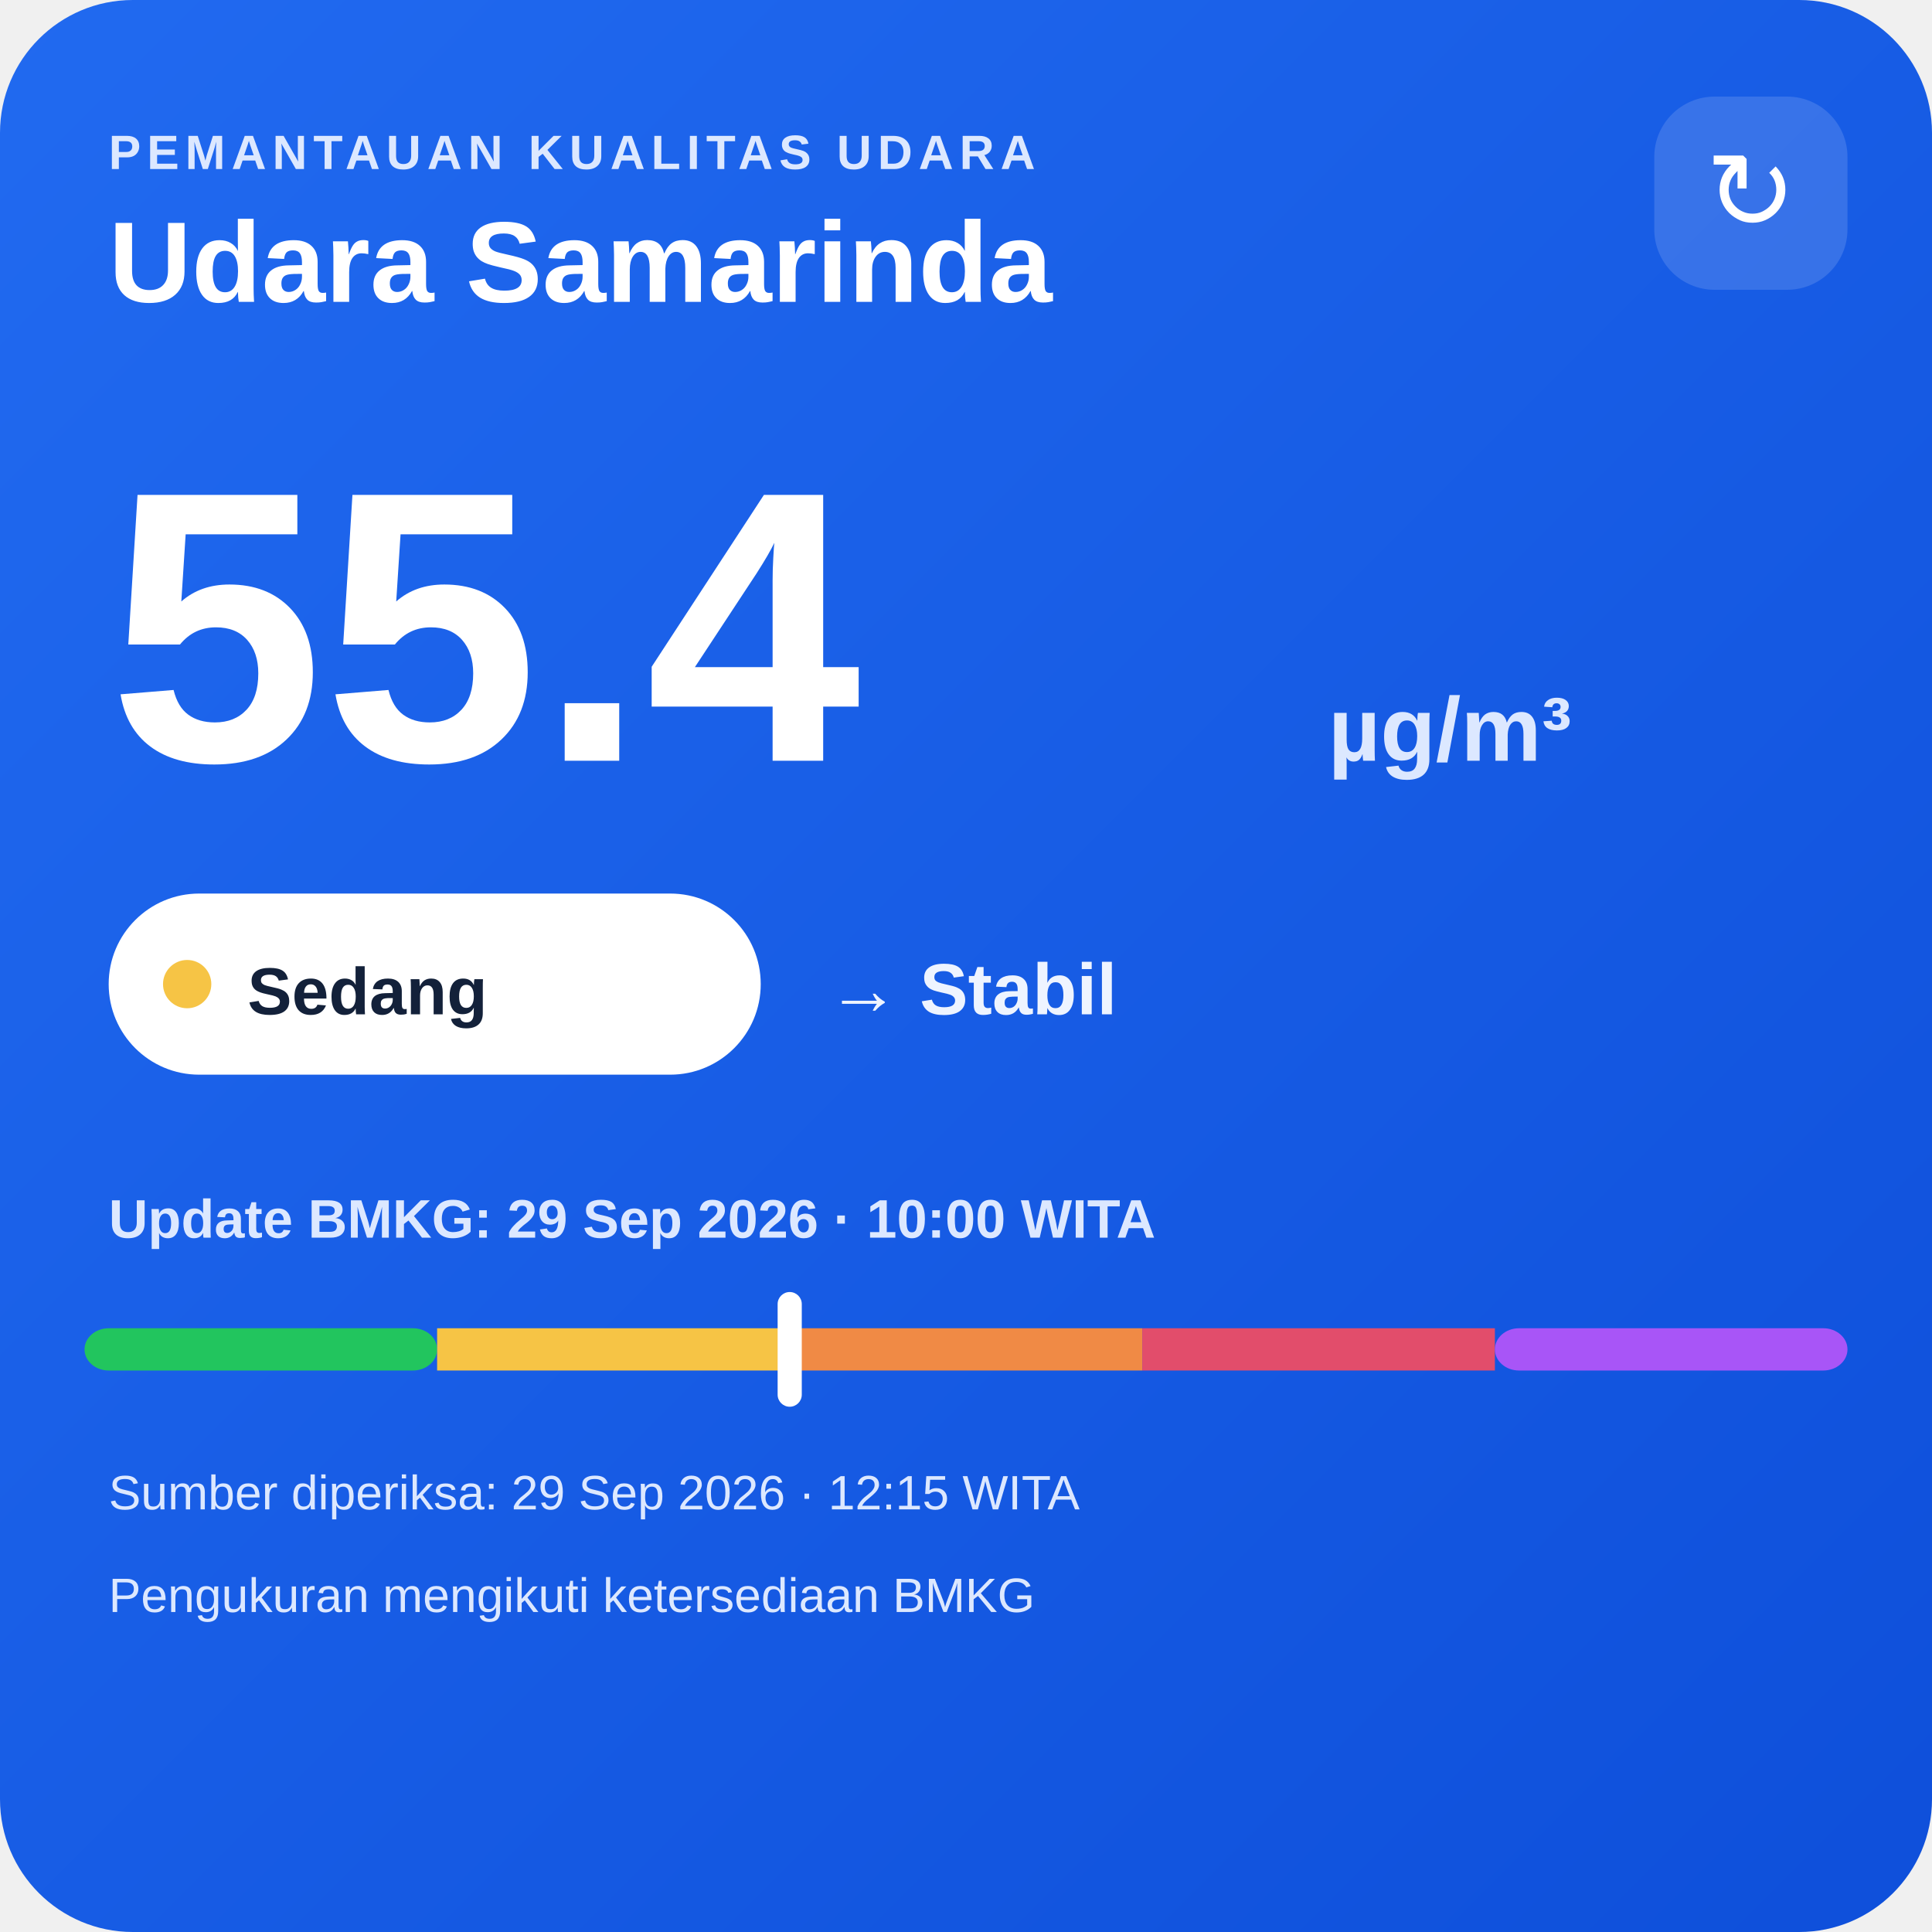
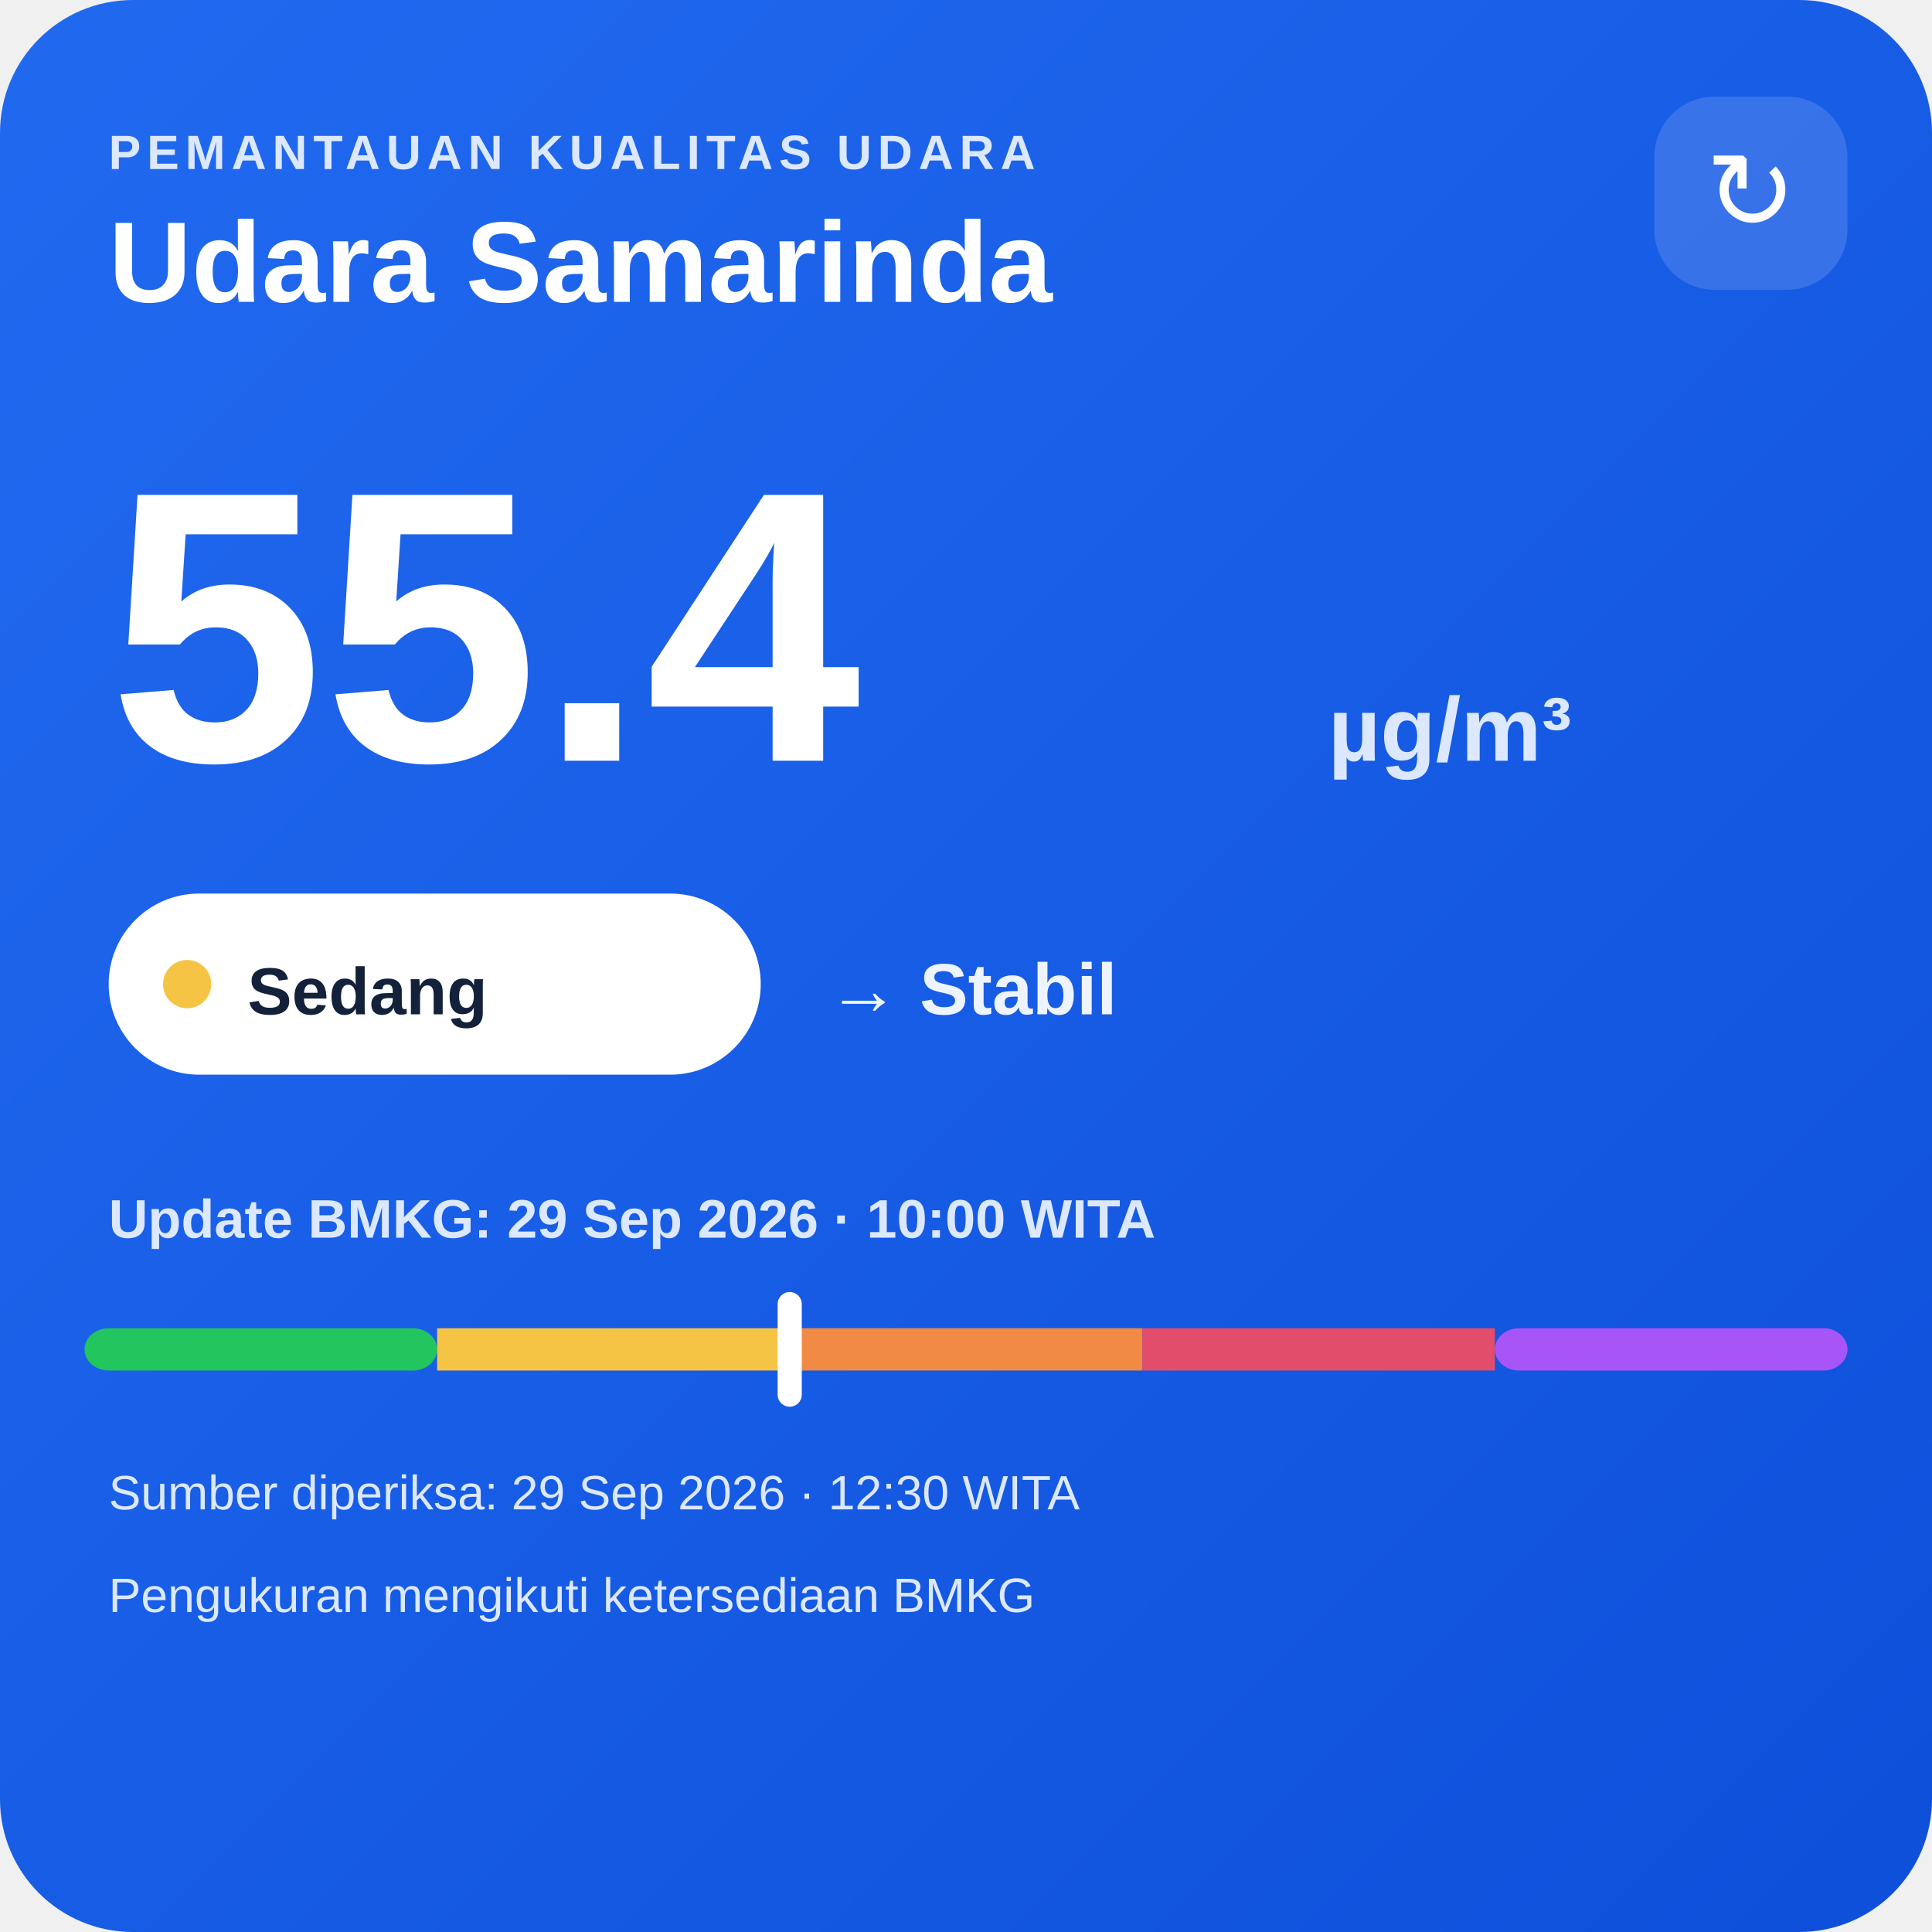
<svg xmlns="http://www.w3.org/2000/svg" width="320" height="320" viewBox="0 0 320 320">
  <defs>
    <linearGradient id="bg" x1="0" y1="0" x2="1" y2="1">
      <stop offset="0" stop-color="#216af0" />
      <stop offset="1" stop-color="#0e4fda" />
    </linearGradient>
  </defs>
  <rect width="320" height="320" rx="22" fill="url(#bg)" />
  <text x="18" y="28" fill="#dce8ff" font-family="Arial,sans-serif" font-size="8" font-weight="700" letter-spacing="1">PEMANTAUAN KUALITAS UDARA</text>
  <text x="18" y="50" fill="#ffffff" font-family="Arial,sans-serif" font-size="19" font-weight="700">Udara Samarinda</text>
  <rect x="274" y="16" width="32" height="32" rx="10" fill="#ffffff" fill-opacity=".14" />
  <text x="290" y="38" text-anchor="middle" fill="#ffffff" font-family="Arial,sans-serif" font-size="18">↻</text>
  <text x="18" y="126" fill="#ffffff" font-family="Arial,sans-serif" font-size="64" font-weight="800">55.4</text>
  <text x="220" y="126" fill="#dce8ff" font-family="Arial,sans-serif" font-size="15" font-weight="700">µg/m³</text>
  <rect x="18" y="148" width="108" height="30" rx="15" fill="#ffffff" />
  <circle cx="31" cy="163" r="4" fill="#f6c445" />
  <text x="41" y="168" fill="#13213a" font-family="Arial,sans-serif" font-size="11" font-weight="700">Sedang</text>
  <text x="137" y="168" fill="#eef4ff" font-family="Arial,sans-serif" font-size="12" font-weight="700">→ Stabil</text>
  <text x="18" y="205" fill="#dce8ff" font-family="Arial,sans-serif" font-size="9" font-weight="700">Update BMKG: 29 Sep 2026 · 10:00 WITA</text>
  <rect x="14" y="220" width="58.4" height="7" rx="4" fill="#22c55e" />
  <rect x="72.4" y="220" width="58.4" height="7" fill="#f6c445" />
  <rect x="130.8" y="220" width="58.4" height="7" fill="#f08a45" />
  <rect x="189.2" y="220" width="58.4" height="7" fill="#e24d6b" />
  <rect x="247.6" y="220" width="58.4" height="7" rx="4" fill="#a855f7" />
  <rect x="128.8" y="214" width="4" height="19" rx="2" fill="#ffffff" />
-   <text x="18" y="250" fill="#dce8ff" font-family="Arial,sans-serif" font-size="8">Sumber diperiksa: 29 Sep 2026 · 12:15 WITA</text>
+   <text x="18" y="250" fill="#dce8ff" font-family="Arial,sans-serif" font-size="8">Sumber diperiksa: 29 Sep 2026 · 12:30 WITA</text>
  <text x="18" y="267" fill="#dce8ff" font-family="Arial,sans-serif" font-size="8">Pengukuran mengikuti ketersediaan BMKG</text>
</svg>
